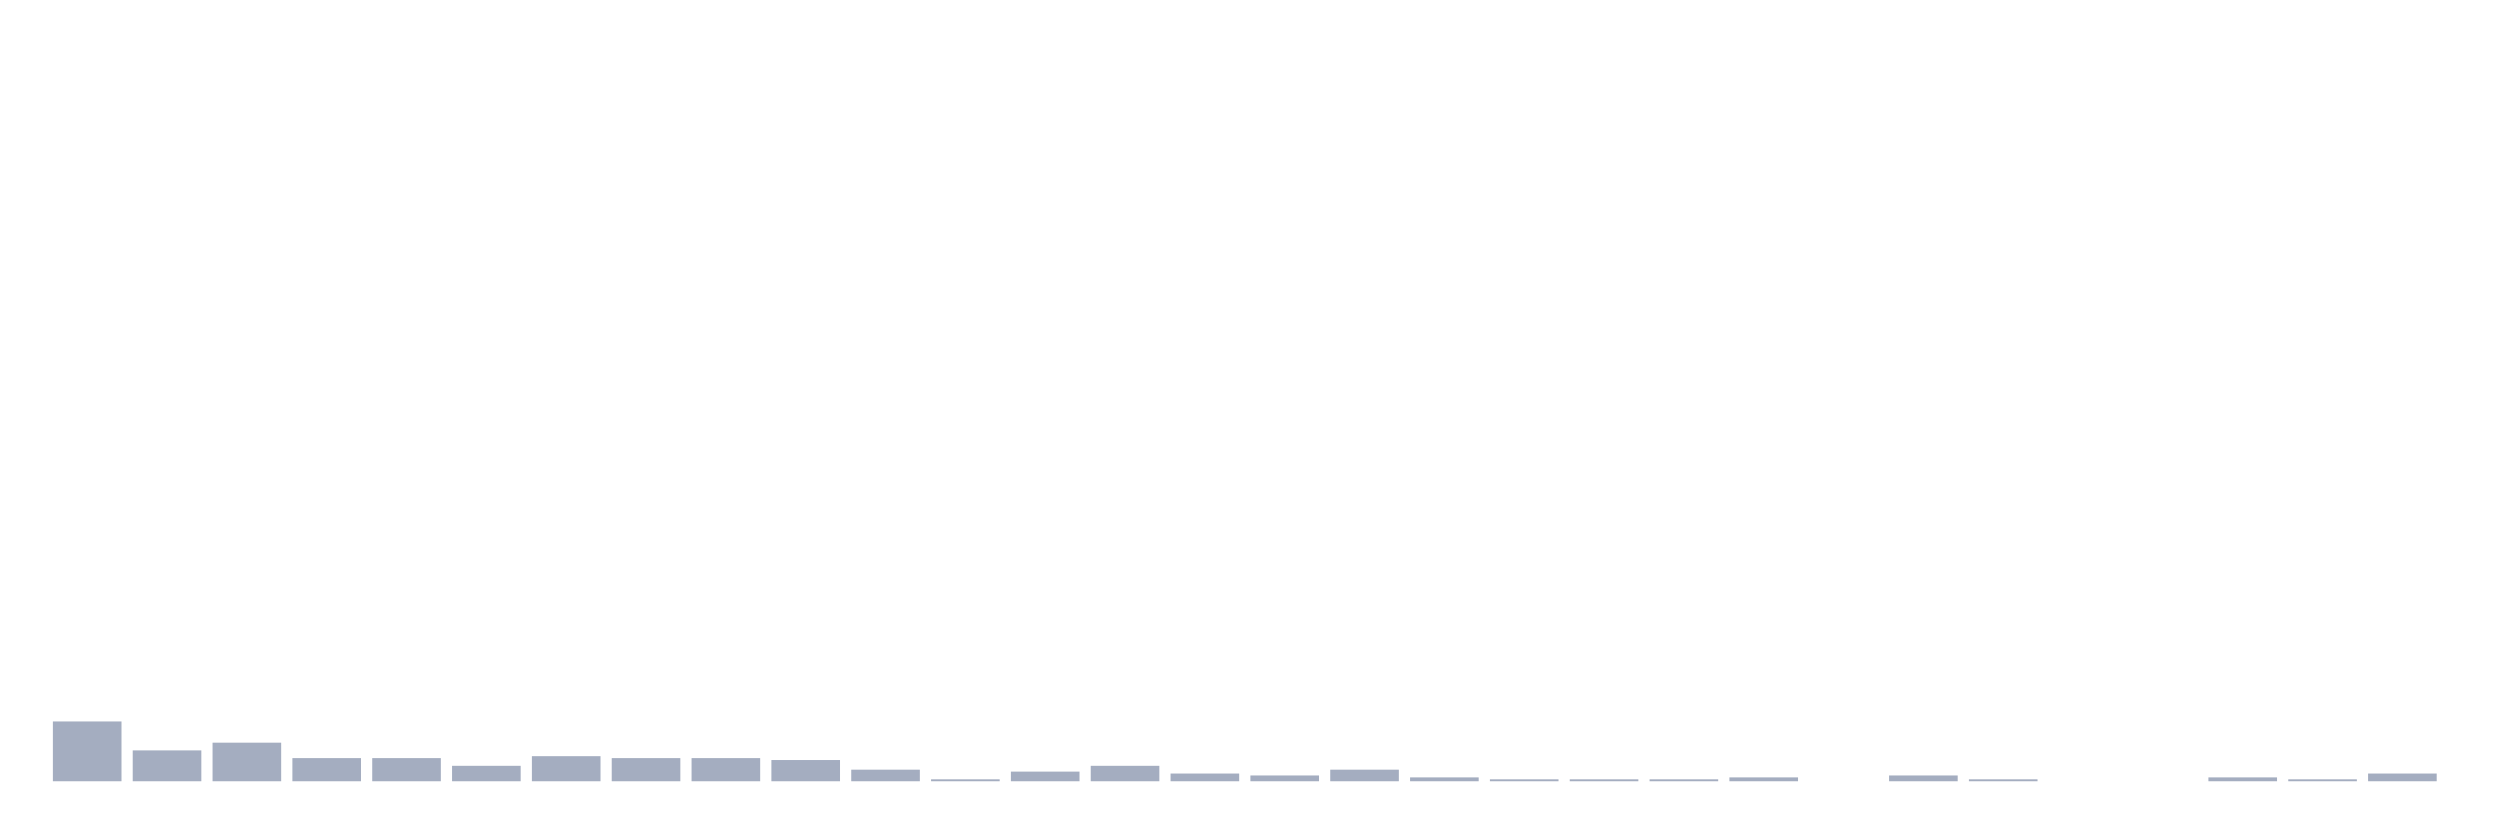
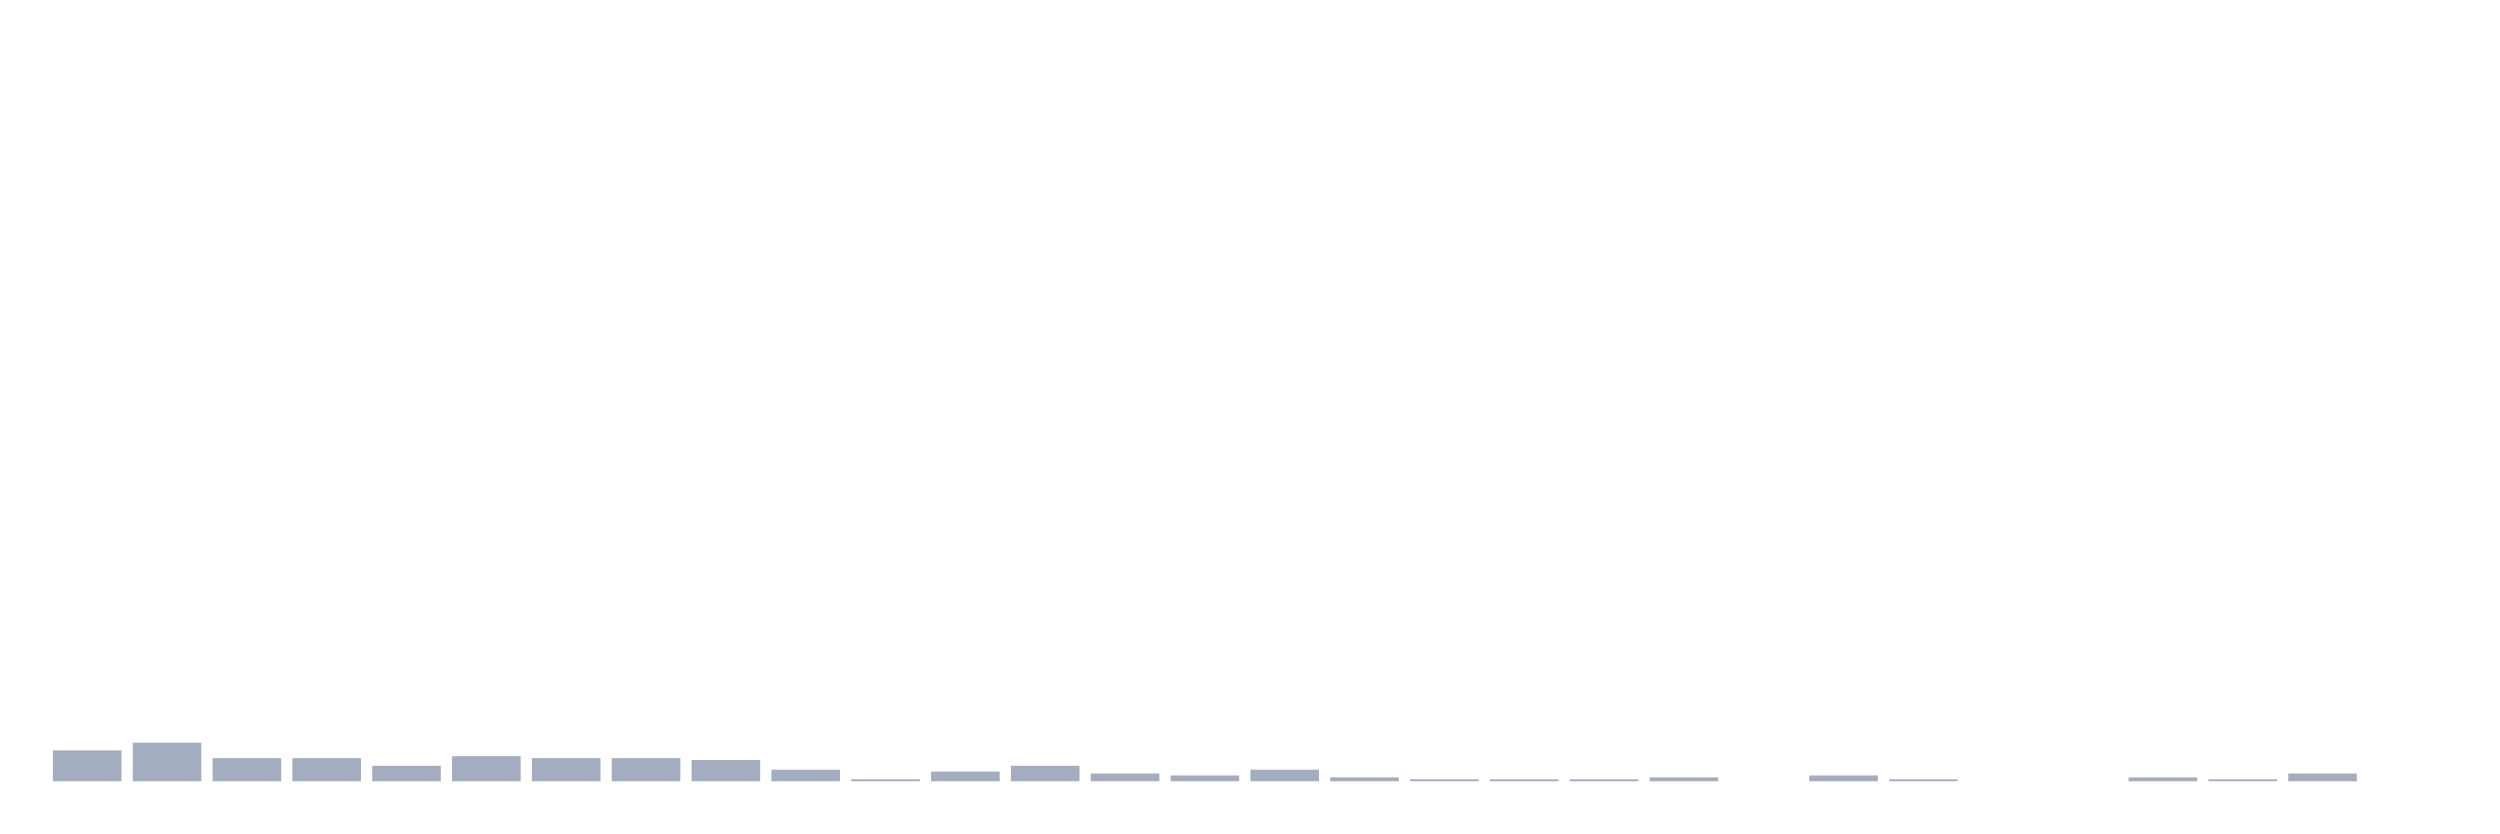
<svg xmlns="http://www.w3.org/2000/svg" viewBox="0 0 480 160">
  <g transform="translate(10,10)">
-     <rect class="bar" x="0.153" width="13.175" y="128.519" height="11.481" fill="rgb(164,173,192)" />
-     <rect class="bar" x="15.482" width="13.175" y="134.074" height="5.926" fill="rgb(164,173,192)" />
-     <rect class="bar" x="30.81" width="13.175" y="132.593" height="7.407" fill="rgb(164,173,192)" />
+     <rect class="bar" x="0.153" width="13.175" y="134.074" height="5.926" fill="rgb(164,173,192)" />
+     <rect class="bar" x="15.482" width="13.175" y="132.593" height="7.407" fill="rgb(164,173,192)" />
+     <rect class="bar" x="30.81" width="13.175" y="135.556" height="4.444" fill="rgb(164,173,192)" />
    <rect class="bar" x="46.138" width="13.175" y="135.556" height="4.444" fill="rgb(164,173,192)" />
-     <rect class="bar" x="61.466" width="13.175" y="135.556" height="4.444" fill="rgb(164,173,192)" />
-     <rect class="bar" x="76.794" width="13.175" y="137.037" height="2.963" fill="rgb(164,173,192)" />
-     <rect class="bar" x="92.123" width="13.175" y="135.185" height="4.815" fill="rgb(164,173,192)" />
+     <rect class="bar" x="61.466" width="13.175" y="137.037" height="2.963" fill="rgb(164,173,192)" />
+     <rect class="bar" x="76.794" width="13.175" y="135.185" height="4.815" fill="rgb(164,173,192)" />
+     <rect class="bar" x="92.123" width="13.175" y="135.556" height="4.444" fill="rgb(164,173,192)" />
    <rect class="bar" x="107.451" width="13.175" y="135.556" height="4.444" fill="rgb(164,173,192)" />
-     <rect class="bar" x="122.779" width="13.175" y="135.556" height="4.444" fill="rgb(164,173,192)" />
-     <rect class="bar" x="138.107" width="13.175" y="135.926" height="4.074" fill="rgb(164,173,192)" />
-     <rect class="bar" x="153.436" width="13.175" y="137.778" height="2.222" fill="rgb(164,173,192)" />
-     <rect class="bar" x="168.764" width="13.175" y="139.63" height="0.37" fill="rgb(164,173,192)" />
-     <rect class="bar" x="184.092" width="13.175" y="138.148" height="1.852" fill="rgb(164,173,192)" />
-     <rect class="bar" x="199.42" width="13.175" y="137.037" height="2.963" fill="rgb(164,173,192)" />
-     <rect class="bar" x="214.748" width="13.175" y="138.519" height="1.481" fill="rgb(164,173,192)" />
-     <rect class="bar" x="230.077" width="13.175" y="138.889" height="1.111" fill="rgb(164,173,192)" />
-     <rect class="bar" x="245.405" width="13.175" y="137.778" height="2.222" fill="rgb(164,173,192)" />
-     <rect class="bar" x="260.733" width="13.175" y="139.259" height="0.741" fill="rgb(164,173,192)" />
+     <rect class="bar" x="122.779" width="13.175" y="135.926" height="4.074" fill="rgb(164,173,192)" />
+     <rect class="bar" x="138.107" width="13.175" y="137.778" height="2.222" fill="rgb(164,173,192)" />
+     <rect class="bar" x="153.436" width="13.175" y="139.63" height="0.37" fill="rgb(164,173,192)" />
+     <rect class="bar" x="168.764" width="13.175" y="138.148" height="1.852" fill="rgb(164,173,192)" />
+     <rect class="bar" x="184.092" width="13.175" y="137.037" height="2.963" fill="rgb(164,173,192)" />
+     <rect class="bar" x="199.42" width="13.175" y="138.519" height="1.481" fill="rgb(164,173,192)" />
+     <rect class="bar" x="214.748" width="13.175" y="138.889" height="1.111" fill="rgb(164,173,192)" />
+     <rect class="bar" x="230.077" width="13.175" y="137.778" height="2.222" fill="rgb(164,173,192)" />
+     <rect class="bar" x="245.405" width="13.175" y="139.259" height="0.741" fill="rgb(164,173,192)" />
+     <rect class="bar" x="260.733" width="13.175" y="139.63" height="0.37" fill="rgb(164,173,192)" />
    <rect class="bar" x="276.061" width="13.175" y="139.63" height="0.37" fill="rgb(164,173,192)" />
    <rect class="bar" x="291.39" width="13.175" y="139.63" height="0.37" fill="rgb(164,173,192)" />
-     <rect class="bar" x="306.718" width="13.175" y="139.63" height="0.37" fill="rgb(164,173,192)" />
-     <rect class="bar" x="322.046" width="13.175" y="139.259" height="0.741" fill="rgb(164,173,192)" />
-     <rect class="bar" x="337.374" width="13.175" y="140" height="0" fill="rgb(164,173,192)" />
-     <rect class="bar" x="352.702" width="13.175" y="138.889" height="1.111" fill="rgb(164,173,192)" />
-     <rect class="bar" x="368.031" width="13.175" y="139.63" height="0.37" fill="rgb(164,173,192)" />
+     <rect class="bar" x="306.718" width="13.175" y="139.259" height="0.741" fill="rgb(164,173,192)" />
+     <rect class="bar" x="322.046" width="13.175" y="140" height="0" fill="rgb(164,173,192)" />
+     <rect class="bar" x="337.374" width="13.175" y="138.889" height="1.111" fill="rgb(164,173,192)" />
+     <rect class="bar" x="352.702" width="13.175" y="139.63" height="0.37" fill="rgb(164,173,192)" />
+     <rect class="bar" x="368.031" width="13.175" y="140" height="0" fill="rgb(164,173,192)" />
    <rect class="bar" x="383.359" width="13.175" y="140" height="0" fill="rgb(164,173,192)" />
-     <rect class="bar" x="398.687" width="13.175" y="140" height="0" fill="rgb(164,173,192)" />
-     <rect class="bar" x="414.015" width="13.175" y="139.259" height="0.741" fill="rgb(164,173,192)" />
-     <rect class="bar" x="429.344" width="13.175" y="139.63" height="0.37" fill="rgb(164,173,192)" />
-     <rect class="bar" x="444.672" width="13.175" y="138.519" height="1.481" fill="rgb(164,173,192)" />
+     <rect class="bar" x="398.687" width="13.175" y="139.259" height="0.741" fill="rgb(164,173,192)" />
+     <rect class="bar" x="414.015" width="13.175" y="139.63" height="0.37" fill="rgb(164,173,192)" />
+     <rect class="bar" x="429.344" width="13.175" y="138.519" height="1.481" fill="rgb(164,173,192)" />
+     <rect class="bar" x="444.672" width="13.175" y="140" height="0" fill="rgb(164,173,192)" />
  </g>
</svg>
